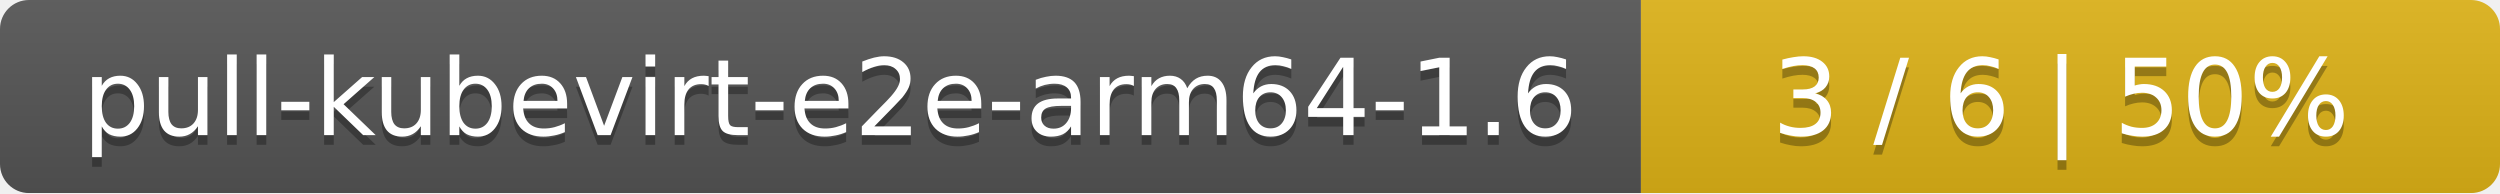
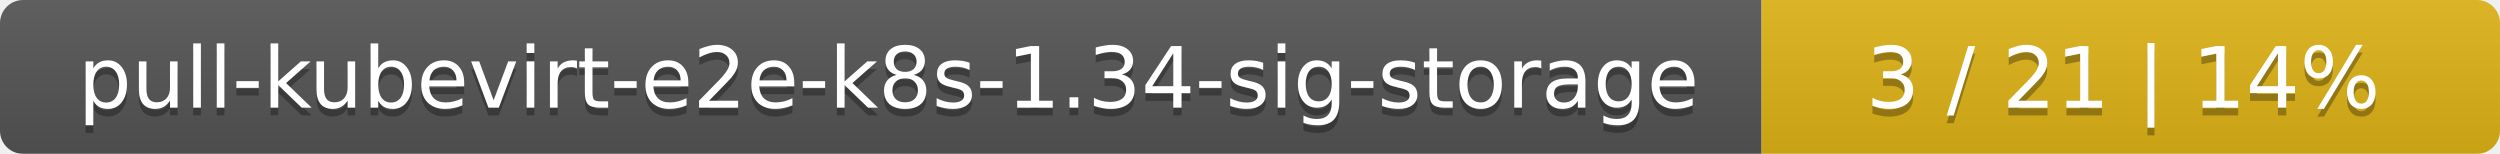
- <svg xmlns="http://www.w3.org/2000/svg" width="259" height="20">
+ <svg xmlns="http://www.w3.org/2000/svg" width="325" height="20">
  <linearGradient id="smooth" x2="0" y2="100%">
    <stop offset="0" stop-color="#bbb" stop-opacity=".1" />
    <stop offset="1" stop-opacity=".1" />
  </linearGradient>
  <mask id="round">
-     <rect width="259" height="20" rx="3" fill="#fff" />
+     <rect width="325" height="20" rx="3" fill="#fff" />
  </mask>
  <g mask="url(#round)">
-     <rect width="170" height="20" fill="#555" />
-     <rect x="170" width="89" height="20" fill="#dfb317" />
-     <rect width="259" height="20" fill="url(#smooth)" />
+     <rect width="229" height="20" fill="#555" />
+     <rect x="229" width="96" height="20" fill="#dfb317" />
+     <rect width="325" height="20" fill="url(#smooth)" />
  </g>
  <g fill="#fff" text-anchor="middle" font-family="DejaVu Sans,Verdana,Geneva,sans-serif" font-size="11">
-     <text x="86" y="15" fill="#010101" fill-opacity=".3">pull-kubevirt-e2e-arm64-1.6</text>
-     <text x="86" y="14">pull-kubevirt-e2e-arm64-1.6</text>
-     <text x="213.5" y="15" fill="#010101" fill-opacity=".3">3 / 6    |    50%</text>
-     <text x="213.5" y="14">3 / 6    |    50%</text>
+     <text x="115.5" y="15" fill="#010101" fill-opacity=".3">pull-kubevirt-e2e-k8s-1.34-sig-storage</text>
+     <text x="115.5" y="14">pull-kubevirt-e2e-k8s-1.34-sig-storage</text>
+     <text x="276" y="15" fill="#010101" fill-opacity=".3">3 / 21    |    14%</text>
+     <text x="276" y="14">3 / 21    |    14%</text>
  </g>
</svg>
